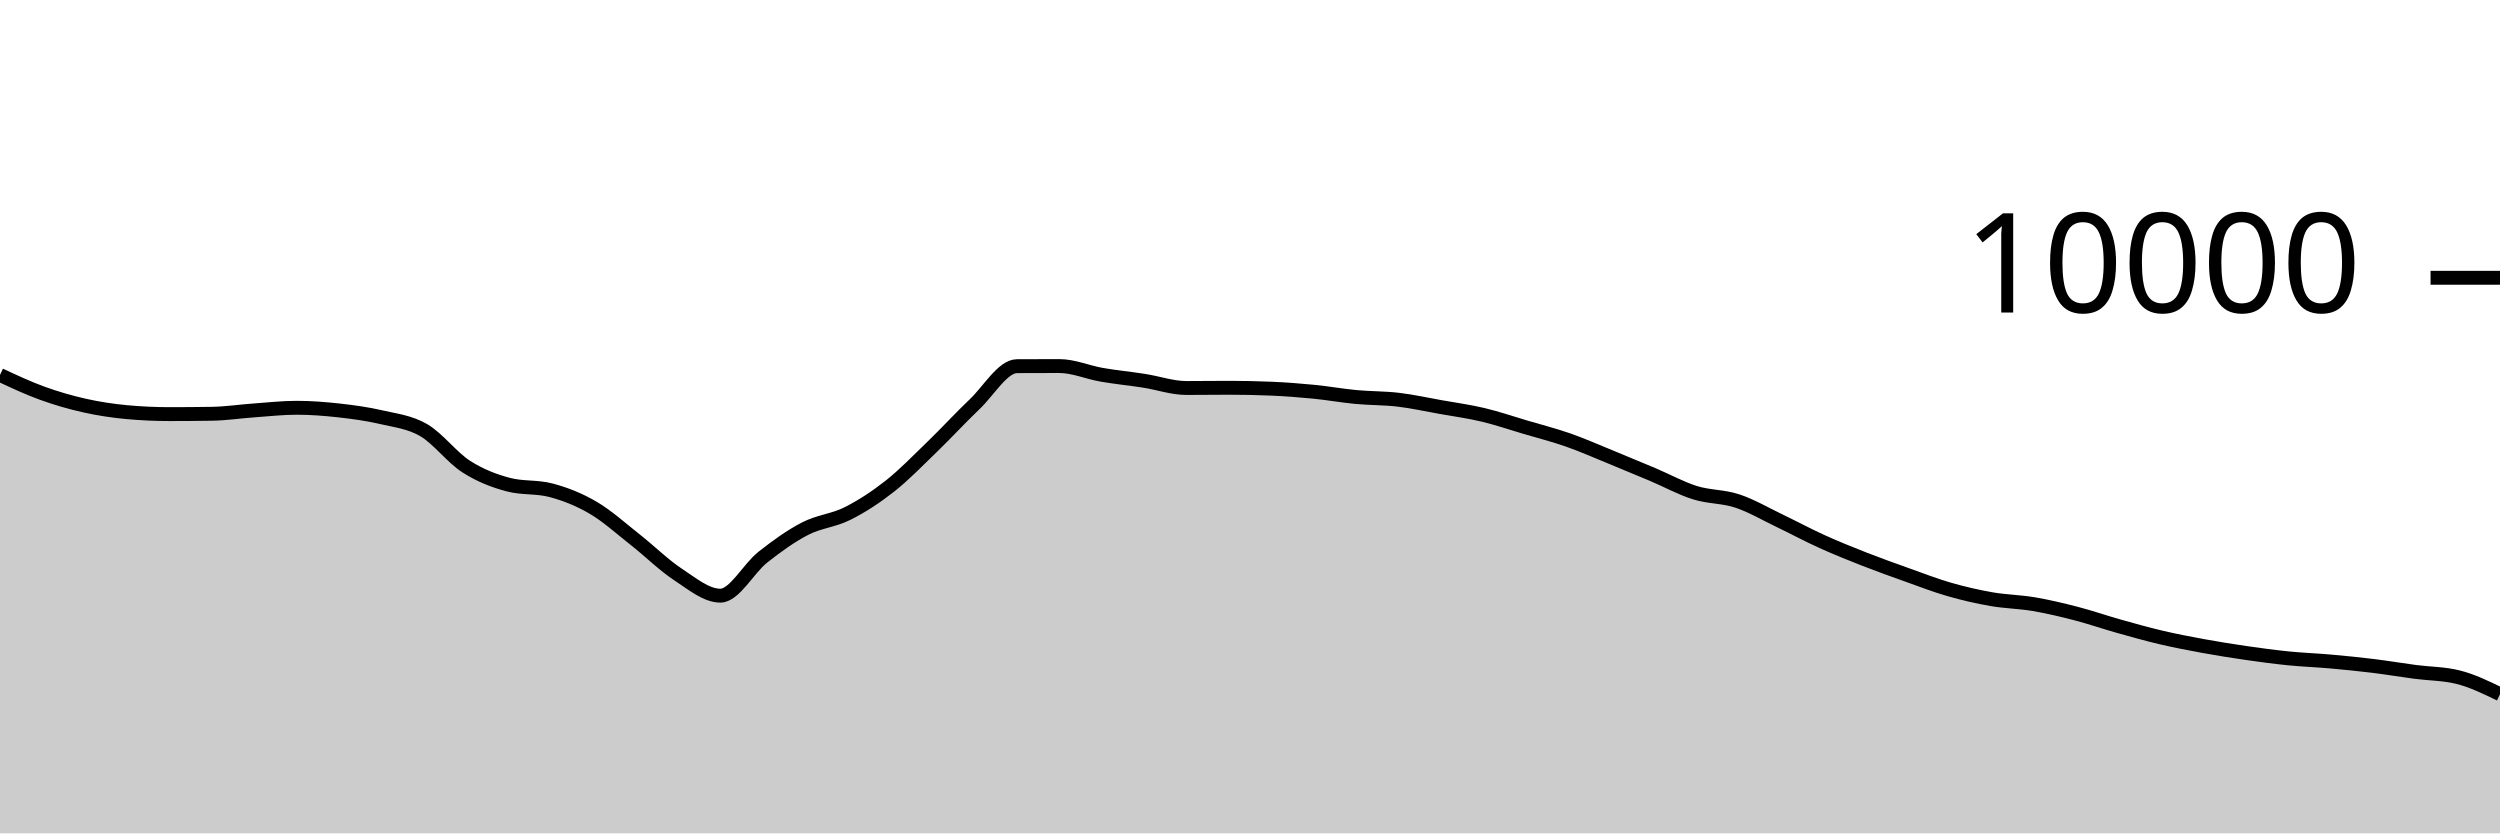
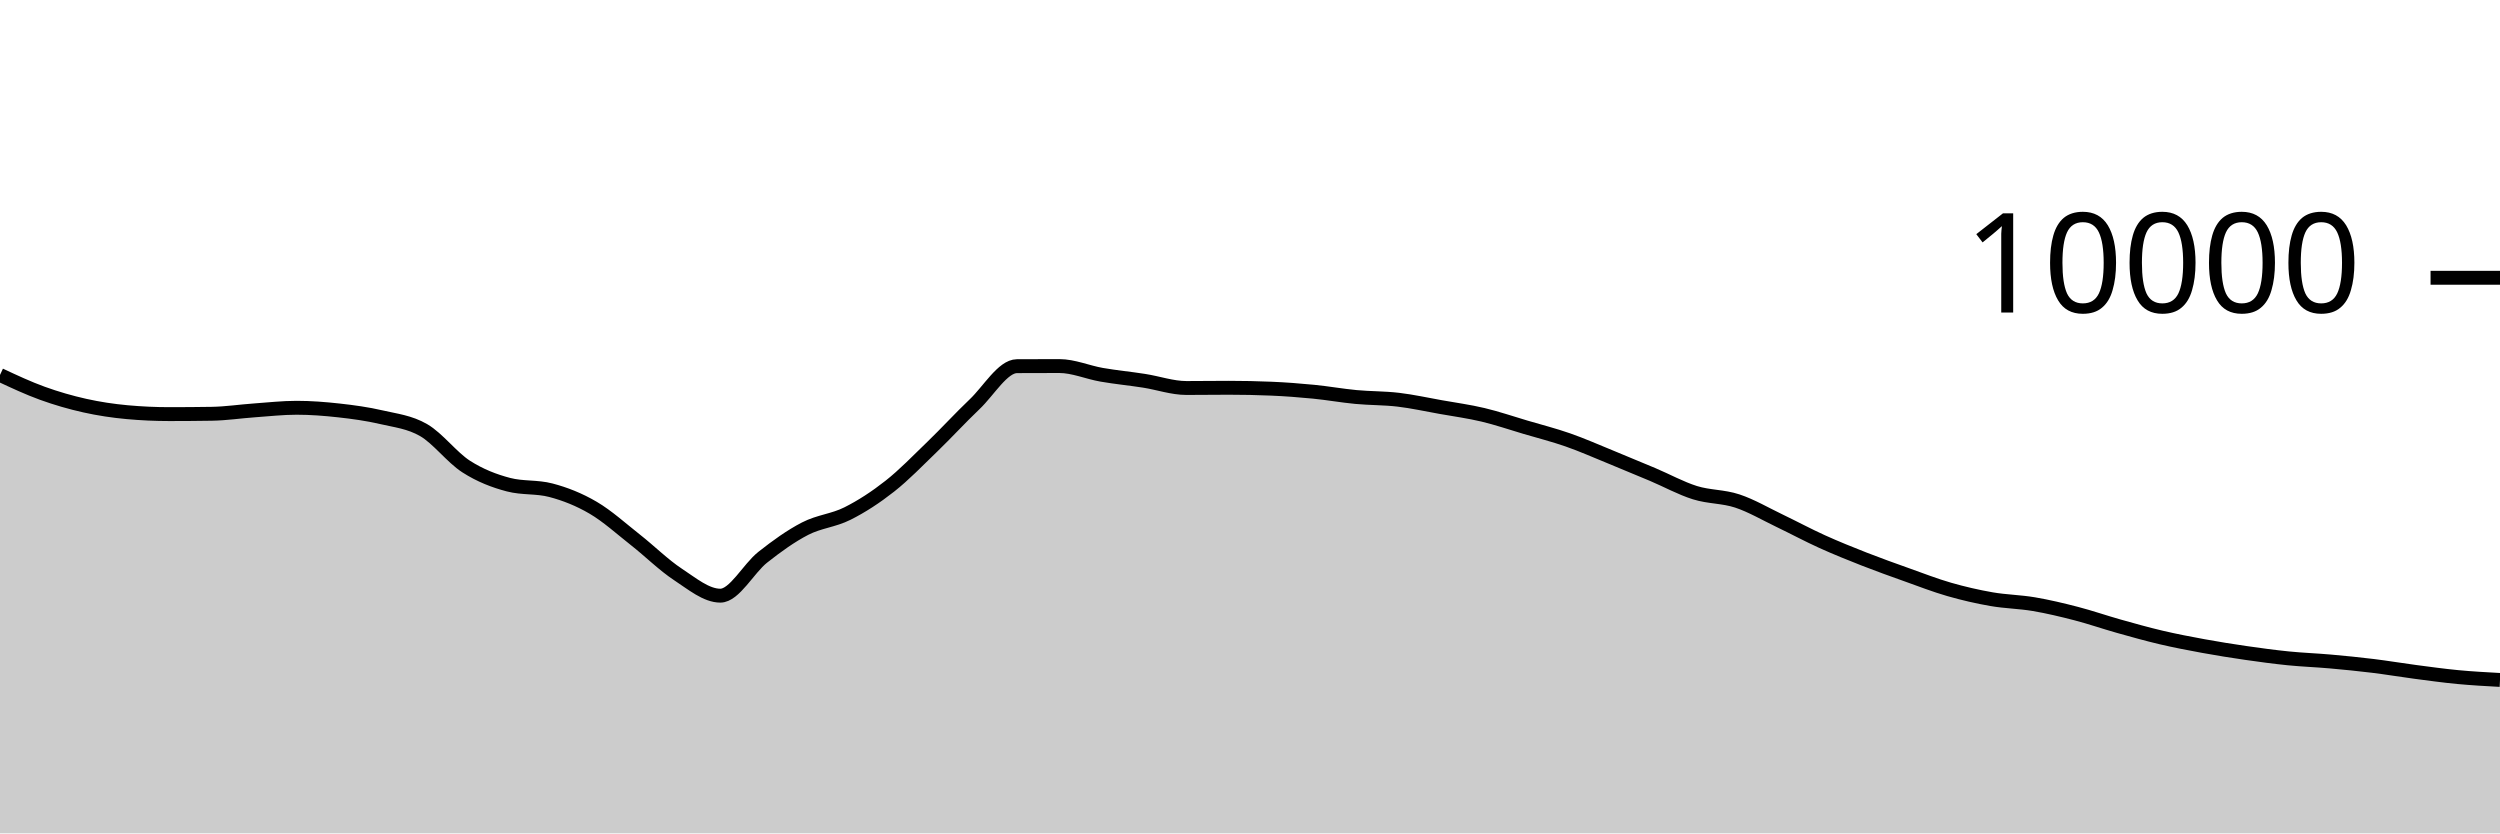
<svg xmlns="http://www.w3.org/2000/svg" viewBox="0 0 180 60">
  <g transform="translate(0,20)">
-     <path class="area" fill="rgba(0, 0, 0, 0.2)" d="M0,6.996C1.017,7.472,2.034,7.948,3.051,8.316C4.068,8.684,5.085,8.977,6.102,9.204C7.119,9.431,8.136,9.583,9.153,9.676C10.169,9.769,11.186,9.816,12.203,9.816C13.22,9.816,14.237,9.808,15.254,9.792C16.271,9.776,17.288,9.62,18.305,9.548C19.322,9.476,20.339,9.36,21.356,9.36C22.373,9.36,23.39,9.439,24.407,9.552C25.424,9.665,26.441,9.803,27.458,10.04C28.475,10.277,29.492,10.381,30.508,10.972C31.525,11.563,32.542,12.934,33.559,13.588C34.576,14.242,35.593,14.629,36.61,14.896C37.627,15.163,38.644,15.029,39.661,15.296C40.678,15.563,41.695,15.963,42.712,16.56C43.729,17.157,44.746,18.08,45.763,18.88C46.78,19.68,47.797,20.692,48.814,21.36C49.831,22.028,50.847,22.888,51.864,22.888C52.881,22.888,53.898,20.928,54.915,20.124C55.932,19.32,56.949,18.589,57.966,18.064C58.983,17.539,60,17.486,61.017,16.976C62.034,16.466,63.051,15.805,64.068,15.004C65.085,14.203,66.102,13.151,67.119,12.168C68.136,11.185,69.153,10.075,70.169,9.108C71.186,8.141,72.203,6.369,73.22,6.364C74.237,6.359,75.254,6.356,76.271,6.356C77.288,6.356,78.305,6.807,79.322,6.984C80.339,7.161,81.356,7.257,82.373,7.416C83.39,7.575,84.407,7.936,85.424,7.936C86.441,7.936,87.458,7.92,88.475,7.92C89.492,7.92,90.508,7.941,91.525,7.984C92.542,8.027,93.559,8.104,94.576,8.204C95.593,8.304,96.61,8.488,97.627,8.584C98.644,8.68,99.661,8.659,100.678,8.78C101.695,8.901,102.712,9.127,103.729,9.308C104.746,9.489,105.763,9.626,106.78,9.868C107.797,10.11,108.814,10.459,109.831,10.76C110.847,11.061,111.864,11.317,112.881,11.672C113.898,12.027,114.915,12.477,115.932,12.892C116.949,13.307,117.966,13.73,118.983,14.16C120,14.59,121.017,15.153,122.034,15.472C123.051,15.791,124.068,15.735,125.085,16.072C126.102,16.409,127.119,17.009,128.136,17.496C129.153,17.983,130.169,18.531,131.186,18.992C132.203,19.453,133.22,19.861,134.237,20.26C135.254,20.659,136.271,21.021,137.288,21.384C138.305,21.747,139.322,22.143,140.339,22.436C141.356,22.729,142.373,22.963,143.39,23.14C144.407,23.317,145.424,23.327,146.441,23.5C147.458,23.673,148.475,23.916,149.492,24.18C150.508,24.444,151.525,24.798,152.542,25.084C153.559,25.37,154.576,25.657,155.593,25.896C156.61,26.135,157.627,26.33,158.644,26.516C159.661,26.702,160.678,26.865,161.695,27.012C162.712,27.159,163.729,27.297,164.746,27.4C165.763,27.503,166.78,27.537,167.797,27.628C168.814,27.719,169.831,27.819,170.847,27.944C171.864,28.069,172.881,28.242,173.898,28.376C174.915,28.51,175.932,28.5,176.949,28.748C177.966,28.996,178.983,29.49,180,29.984L180,40C178.983,40,177.966,40,176.949,40C175.932,40,174.915,40,173.898,40C172.881,40,171.864,40,170.847,40C169.831,40,168.814,40,167.797,40C166.78,40,165.763,40,164.746,40C163.729,40,162.712,40,161.695,40C160.678,40,159.661,40,158.644,40C157.627,40,156.61,40,155.593,40C154.576,40,153.559,40,152.542,40C151.525,40,150.508,40,149.492,40C148.475,40,147.458,40,146.441,40C145.424,40,144.407,40,143.39,40C142.373,40,141.356,40,140.339,40C139.322,40,138.305,40,137.288,40C136.271,40,135.254,40,134.237,40C133.22,40,132.203,40,131.186,40C130.169,40,129.153,40,128.136,40C127.119,40,126.102,40,125.085,40C124.068,40,123.051,40,122.034,40C121.017,40,120,40,118.983,40C117.966,40,116.949,40,115.932,40C114.915,40,113.898,40,112.881,40C111.864,40,110.847,40,109.831,40C108.814,40,107.797,40,106.78,40C105.763,40,104.746,40,103.729,40C102.712,40,101.695,40,100.678,40C99.661,40,98.644,40,97.627,40C96.61,40,95.593,40,94.576,40C93.559,40,92.542,40,91.525,40C90.508,40,89.492,40,88.475,40C87.458,40,86.441,40,85.424,40C84.407,40,83.39,40,82.373,40C81.356,40,80.339,40,79.322,40C78.305,40,77.288,40,76.271,40C75.254,40,74.237,40,73.22,40C72.203,40,71.186,40,70.169,40C69.153,40,68.136,40,67.119,40C66.102,40,65.085,40,64.068,40C63.051,40,62.034,40,61.017,40C60,40,58.983,40,57.966,40C56.949,40,55.932,40,54.915,40C53.898,40,52.881,40,51.864,40C50.847,40,49.831,40,48.814,40C47.797,40,46.78,40,45.763,40C44.746,40,43.729,40,42.712,40C41.695,40,40.678,40,39.661,40C38.644,40,37.627,40,36.61,40C35.593,40,34.576,40,33.559,40C32.542,40,31.525,40,30.508,40C29.492,40,28.475,40,27.458,40C26.441,40,25.424,40,24.407,40C23.39,40,22.373,40,21.356,40C20.339,40,19.322,40,18.305,40C17.288,40,16.271,40,15.254,40C14.237,40,13.22,40,12.203,40C11.186,40,10.169,40,9.153,40C8.136,40,7.119,40,6.102,40C5.085,40,4.068,40,3.051,40C2.034,40,1.017,40,0,40Z" />
-     <path class="line" stroke="black" fill="none" d="M0,6.996C1.017,7.472,2.034,7.948,3.051,8.316C4.068,8.684,5.085,8.977,6.102,9.204C7.119,9.431,8.136,9.583,9.153,9.676C10.169,9.769,11.186,9.816,12.203,9.816C13.22,9.816,14.237,9.808,15.254,9.792C16.271,9.776,17.288,9.62,18.305,9.548C19.322,9.476,20.339,9.36,21.356,9.36C22.373,9.36,23.39,9.439,24.407,9.552C25.424,9.665,26.441,9.803,27.458,10.04C28.475,10.277,29.492,10.381,30.508,10.972C31.525,11.563,32.542,12.934,33.559,13.588C34.576,14.242,35.593,14.629,36.61,14.896C37.627,15.163,38.644,15.029,39.661,15.296C40.678,15.563,41.695,15.963,42.712,16.56C43.729,17.157,44.746,18.08,45.763,18.88C46.78,19.68,47.797,20.692,48.814,21.36C49.831,22.028,50.847,22.888,51.864,22.888C52.881,22.888,53.898,20.928,54.915,20.124C55.932,19.32,56.949,18.589,57.966,18.064C58.983,17.539,60,17.486,61.017,16.976C62.034,16.466,63.051,15.805,64.068,15.004C65.085,14.203,66.102,13.151,67.119,12.168C68.136,11.185,69.153,10.075,70.169,9.108C71.186,8.141,72.203,6.369,73.22,6.364C74.237,6.359,75.254,6.356,76.271,6.356C77.288,6.356,78.305,6.807,79.322,6.984C80.339,7.161,81.356,7.257,82.373,7.416C83.39,7.575,84.407,7.936,85.424,7.936C86.441,7.936,87.458,7.92,88.475,7.92C89.492,7.92,90.508,7.941,91.525,7.984C92.542,8.027,93.559,8.104,94.576,8.204C95.593,8.304,96.61,8.488,97.627,8.584C98.644,8.68,99.661,8.659,100.678,8.78C101.695,8.901,102.712,9.127,103.729,9.308C104.746,9.489,105.763,9.626,106.78,9.868C107.797,10.11,108.814,10.459,109.831,10.76C110.847,11.061,111.864,11.317,112.881,11.672C113.898,12.027,114.915,12.477,115.932,12.892C116.949,13.307,117.966,13.73,118.983,14.16C120,14.59,121.017,15.153,122.034,15.472C123.051,15.791,124.068,15.735,125.085,16.072C126.102,16.409,127.119,17.009,128.136,17.496C129.153,17.983,130.169,18.531,131.186,18.992C132.203,19.453,133.22,19.861,134.237,20.26C135.254,20.659,136.271,21.021,137.288,21.384C138.305,21.747,139.322,22.143,140.339,22.436C141.356,22.729,142.373,22.963,143.39,23.14C144.407,23.317,145.424,23.327,146.441,23.5C147.458,23.673,148.475,23.916,149.492,24.18C150.508,24.444,151.525,24.798,152.542,25.084C153.559,25.37,154.576,25.657,155.593,25.896C156.61,26.135,157.627,26.33,158.644,26.516C159.661,26.702,160.678,26.865,161.695,27.012C162.712,27.159,163.729,27.297,164.746,27.4C165.763,27.503,166.78,27.537,167.797,27.628C168.814,27.719,169.831,27.819,170.847,27.944C171.864,28.069,172.881,28.242,173.898,28.376C174.915,28.51,175.932,28.5,176.949,28.748C177.966,28.996,178.983,29.49,180,29.984" />
+     <path class="area" fill="rgba(0, 0, 0, 0.2)" d="M0,6.996C1.017,7.472,2.034,7.948,3.051,8.316C4.068,8.684,5.085,8.977,6.102,9.204C7.119,9.431,8.136,9.583,9.153,9.676C10.169,9.769,11.186,9.816,12.203,9.816C13.22,9.816,14.237,9.808,15.254,9.792C16.271,9.776,17.288,9.62,18.305,9.548C19.322,9.476,20.339,9.36,21.356,9.36C22.373,9.36,23.39,9.439,24.407,9.552C25.424,9.665,26.441,9.803,27.458,10.04C28.475,10.277,29.492,10.381,30.508,10.972C31.525,11.563,32.542,12.934,33.559,13.588C34.576,14.242,35.593,14.629,36.61,14.896C37.627,15.163,38.644,15.029,39.661,15.296C40.678,15.563,41.695,15.963,42.712,16.56C43.729,17.157,44.746,18.08,45.763,18.88C46.78,19.68,47.797,20.692,48.814,21.36C49.831,22.028,50.847,22.888,51.864,22.888C52.881,22.888,53.898,20.928,54.915,20.124C55.932,19.32,56.949,18.589,57.966,18.064C58.983,17.539,60,17.486,61.017,16.976C62.034,16.466,63.051,15.805,64.068,15.004C65.085,14.203,66.102,13.151,67.119,12.168C68.136,11.185,69.153,10.075,70.169,9.108C71.186,8.141,72.203,6.369,73.22,6.364C74.237,6.359,75.254,6.356,76.271,6.356C77.288,6.356,78.305,6.807,79.322,6.984C80.339,7.161,81.356,7.257,82.373,7.416C83.39,7.575,84.407,7.936,85.424,7.936C86.441,7.936,87.458,7.92,88.475,7.92C89.492,7.92,90.508,7.941,91.525,7.984C92.542,8.027,93.559,8.104,94.576,8.204C95.593,8.304,96.61,8.488,97.627,8.584C98.644,8.68,99.661,8.659,100.678,8.78C101.695,8.901,102.712,9.127,103.729,9.308C104.746,9.489,105.763,9.626,106.78,9.868C107.797,10.11,108.814,10.459,109.831,10.76C110.847,11.061,111.864,11.317,112.881,11.672C113.898,12.027,114.915,12.477,115.932,12.892C116.949,13.307,117.966,13.73,118.983,14.16C120,14.59,121.017,15.153,122.034,15.472C123.051,15.791,124.068,15.735,125.085,16.072C126.102,16.409,127.119,17.009,128.136,17.496C129.153,17.983,130.169,18.531,131.186,18.992C132.203,19.453,133.22,19.861,134.237,20.26C135.254,20.659,136.271,21.021,137.288,21.384C138.305,21.747,139.322,22.143,140.339,22.436C141.356,22.729,142.373,22.963,143.39,23.14C144.407,23.317,145.424,23.327,146.441,23.5C147.458,23.673,148.475,23.916,149.492,24.18C150.508,24.444,151.525,24.798,152.542,25.084C153.559,25.37,154.576,25.657,155.593,25.896C156.61,26.135,157.627,26.33,158.644,26.516C159.661,26.702,160.678,26.865,161.695,27.012C162.712,27.159,163.729,27.297,164.746,27.4C165.763,27.503,166.78,27.537,167.797,27.628C168.814,27.719,169.831,27.819,170.847,27.944C171.864,28.069,172.881,28.242,173.898,28.376C174.915,28.51,175.932,28.651,176.949,28.748C177.966,28.845,178.983,28.9,180,28.956L180,40C178.983,40,177.966,40,176.949,40C175.932,40,174.915,40,173.898,40C172.881,40,171.864,40,170.847,40C169.831,40,168.814,40,167.797,40C166.78,40,165.763,40,164.746,40C163.729,40,162.712,40,161.695,40C160.678,40,159.661,40,158.644,40C157.627,40,156.61,40,155.593,40C154.576,40,153.559,40,152.542,40C151.525,40,150.508,40,149.492,40C148.475,40,147.458,40,146.441,40C145.424,40,144.407,40,143.39,40C142.373,40,141.356,40,140.339,40C139.322,40,138.305,40,137.288,40C136.271,40,135.254,40,134.237,40C133.22,40,132.203,40,131.186,40C130.169,40,129.153,40,128.136,40C127.119,40,126.102,40,125.085,40C124.068,40,123.051,40,122.034,40C121.017,40,120,40,118.983,40C117.966,40,116.949,40,115.932,40C114.915,40,113.898,40,112.881,40C111.864,40,110.847,40,109.831,40C108.814,40,107.797,40,106.78,40C105.763,40,104.746,40,103.729,40C102.712,40,101.695,40,100.678,40C99.661,40,98.644,40,97.627,40C96.61,40,95.593,40,94.576,40C93.559,40,92.542,40,91.525,40C90.508,40,89.492,40,88.475,40C87.458,40,86.441,40,85.424,40C84.407,40,83.39,40,82.373,40C81.356,40,80.339,40,79.322,40C78.305,40,77.288,40,76.271,40C75.254,40,74.237,40,73.22,40C72.203,40,71.186,40,70.169,40C69.153,40,68.136,40,67.119,40C66.102,40,65.085,40,64.068,40C63.051,40,62.034,40,61.017,40C60,40,58.983,40,57.966,40C56.949,40,55.932,40,54.915,40C53.898,40,52.881,40,51.864,40C50.847,40,49.831,40,48.814,40C47.797,40,46.78,40,45.763,40C44.746,40,43.729,40,42.712,40C41.695,40,40.678,40,39.661,40C38.644,40,37.627,40,36.61,40C35.593,40,34.576,40,33.559,40C32.542,40,31.525,40,30.508,40C29.492,40,28.475,40,27.458,40C26.441,40,25.424,40,24.407,40C23.39,40,22.373,40,21.356,40C20.339,40,19.322,40,18.305,40C17.288,40,16.271,40,15.254,40C14.237,40,13.22,40,12.203,40C11.186,40,10.169,40,9.153,40C8.136,40,7.119,40,6.102,40C5.085,40,4.068,40,3.051,40C2.034,40,1.017,40,0,40Z" />
+     <path class="line" stroke="black" fill="none" d="M0,6.996C1.017,7.472,2.034,7.948,3.051,8.316C4.068,8.684,5.085,8.977,6.102,9.204C7.119,9.431,8.136,9.583,9.153,9.676C10.169,9.769,11.186,9.816,12.203,9.816C13.22,9.816,14.237,9.808,15.254,9.792C16.271,9.776,17.288,9.62,18.305,9.548C19.322,9.476,20.339,9.36,21.356,9.36C22.373,9.36,23.39,9.439,24.407,9.552C25.424,9.665,26.441,9.803,27.458,10.04C28.475,10.277,29.492,10.381,30.508,10.972C31.525,11.563,32.542,12.934,33.559,13.588C34.576,14.242,35.593,14.629,36.61,14.896C37.627,15.163,38.644,15.029,39.661,15.296C40.678,15.563,41.695,15.963,42.712,16.56C43.729,17.157,44.746,18.08,45.763,18.88C46.78,19.68,47.797,20.692,48.814,21.36C49.831,22.028,50.847,22.888,51.864,22.888C52.881,22.888,53.898,20.928,54.915,20.124C55.932,19.32,56.949,18.589,57.966,18.064C58.983,17.539,60,17.486,61.017,16.976C62.034,16.466,63.051,15.805,64.068,15.004C65.085,14.203,66.102,13.151,67.119,12.168C68.136,11.185,69.153,10.075,70.169,9.108C71.186,8.141,72.203,6.369,73.22,6.364C74.237,6.359,75.254,6.356,76.271,6.356C77.288,6.356,78.305,6.807,79.322,6.984C80.339,7.161,81.356,7.257,82.373,7.416C83.39,7.575,84.407,7.936,85.424,7.936C86.441,7.936,87.458,7.92,88.475,7.92C89.492,7.92,90.508,7.941,91.525,7.984C92.542,8.027,93.559,8.104,94.576,8.204C95.593,8.304,96.61,8.488,97.627,8.584C98.644,8.68,99.661,8.659,100.678,8.78C101.695,8.901,102.712,9.127,103.729,9.308C104.746,9.489,105.763,9.626,106.78,9.868C107.797,10.11,108.814,10.459,109.831,10.76C110.847,11.061,111.864,11.317,112.881,11.672C113.898,12.027,114.915,12.477,115.932,12.892C116.949,13.307,117.966,13.73,118.983,14.16C120,14.59,121.017,15.153,122.034,15.472C123.051,15.791,124.068,15.735,125.085,16.072C126.102,16.409,127.119,17.009,128.136,17.496C129.153,17.983,130.169,18.531,131.186,18.992C132.203,19.453,133.22,19.861,134.237,20.26C135.254,20.659,136.271,21.021,137.288,21.384C138.305,21.747,139.322,22.143,140.339,22.436C141.356,22.729,142.373,22.963,143.39,23.14C144.407,23.317,145.424,23.327,146.441,23.5C147.458,23.673,148.475,23.916,149.492,24.18C150.508,24.444,151.525,24.798,152.542,25.084C153.559,25.37,154.576,25.657,155.593,25.896C156.61,26.135,157.627,26.33,158.644,26.516C159.661,26.702,160.678,26.865,161.695,27.012C162.712,27.159,163.729,27.297,164.746,27.4C165.763,27.503,166.78,27.537,167.797,27.628C168.814,27.719,169.831,27.819,170.847,27.944C171.864,28.069,172.881,28.242,173.898,28.376C174.915,28.51,175.932,28.651,176.949,28.748C177.966,28.845,178.983,28.9,180,28.956" />
    <path class="axis-ceiling" stroke-width="1" stroke="black" fill="none" d="M175,0L180,0" />
    <text class="axis-ceiling-label" font-family="sans-serif" text-anchor="end" font-size="10px" x="170" y="2.5">10000</text>
  </g>
</svg>
